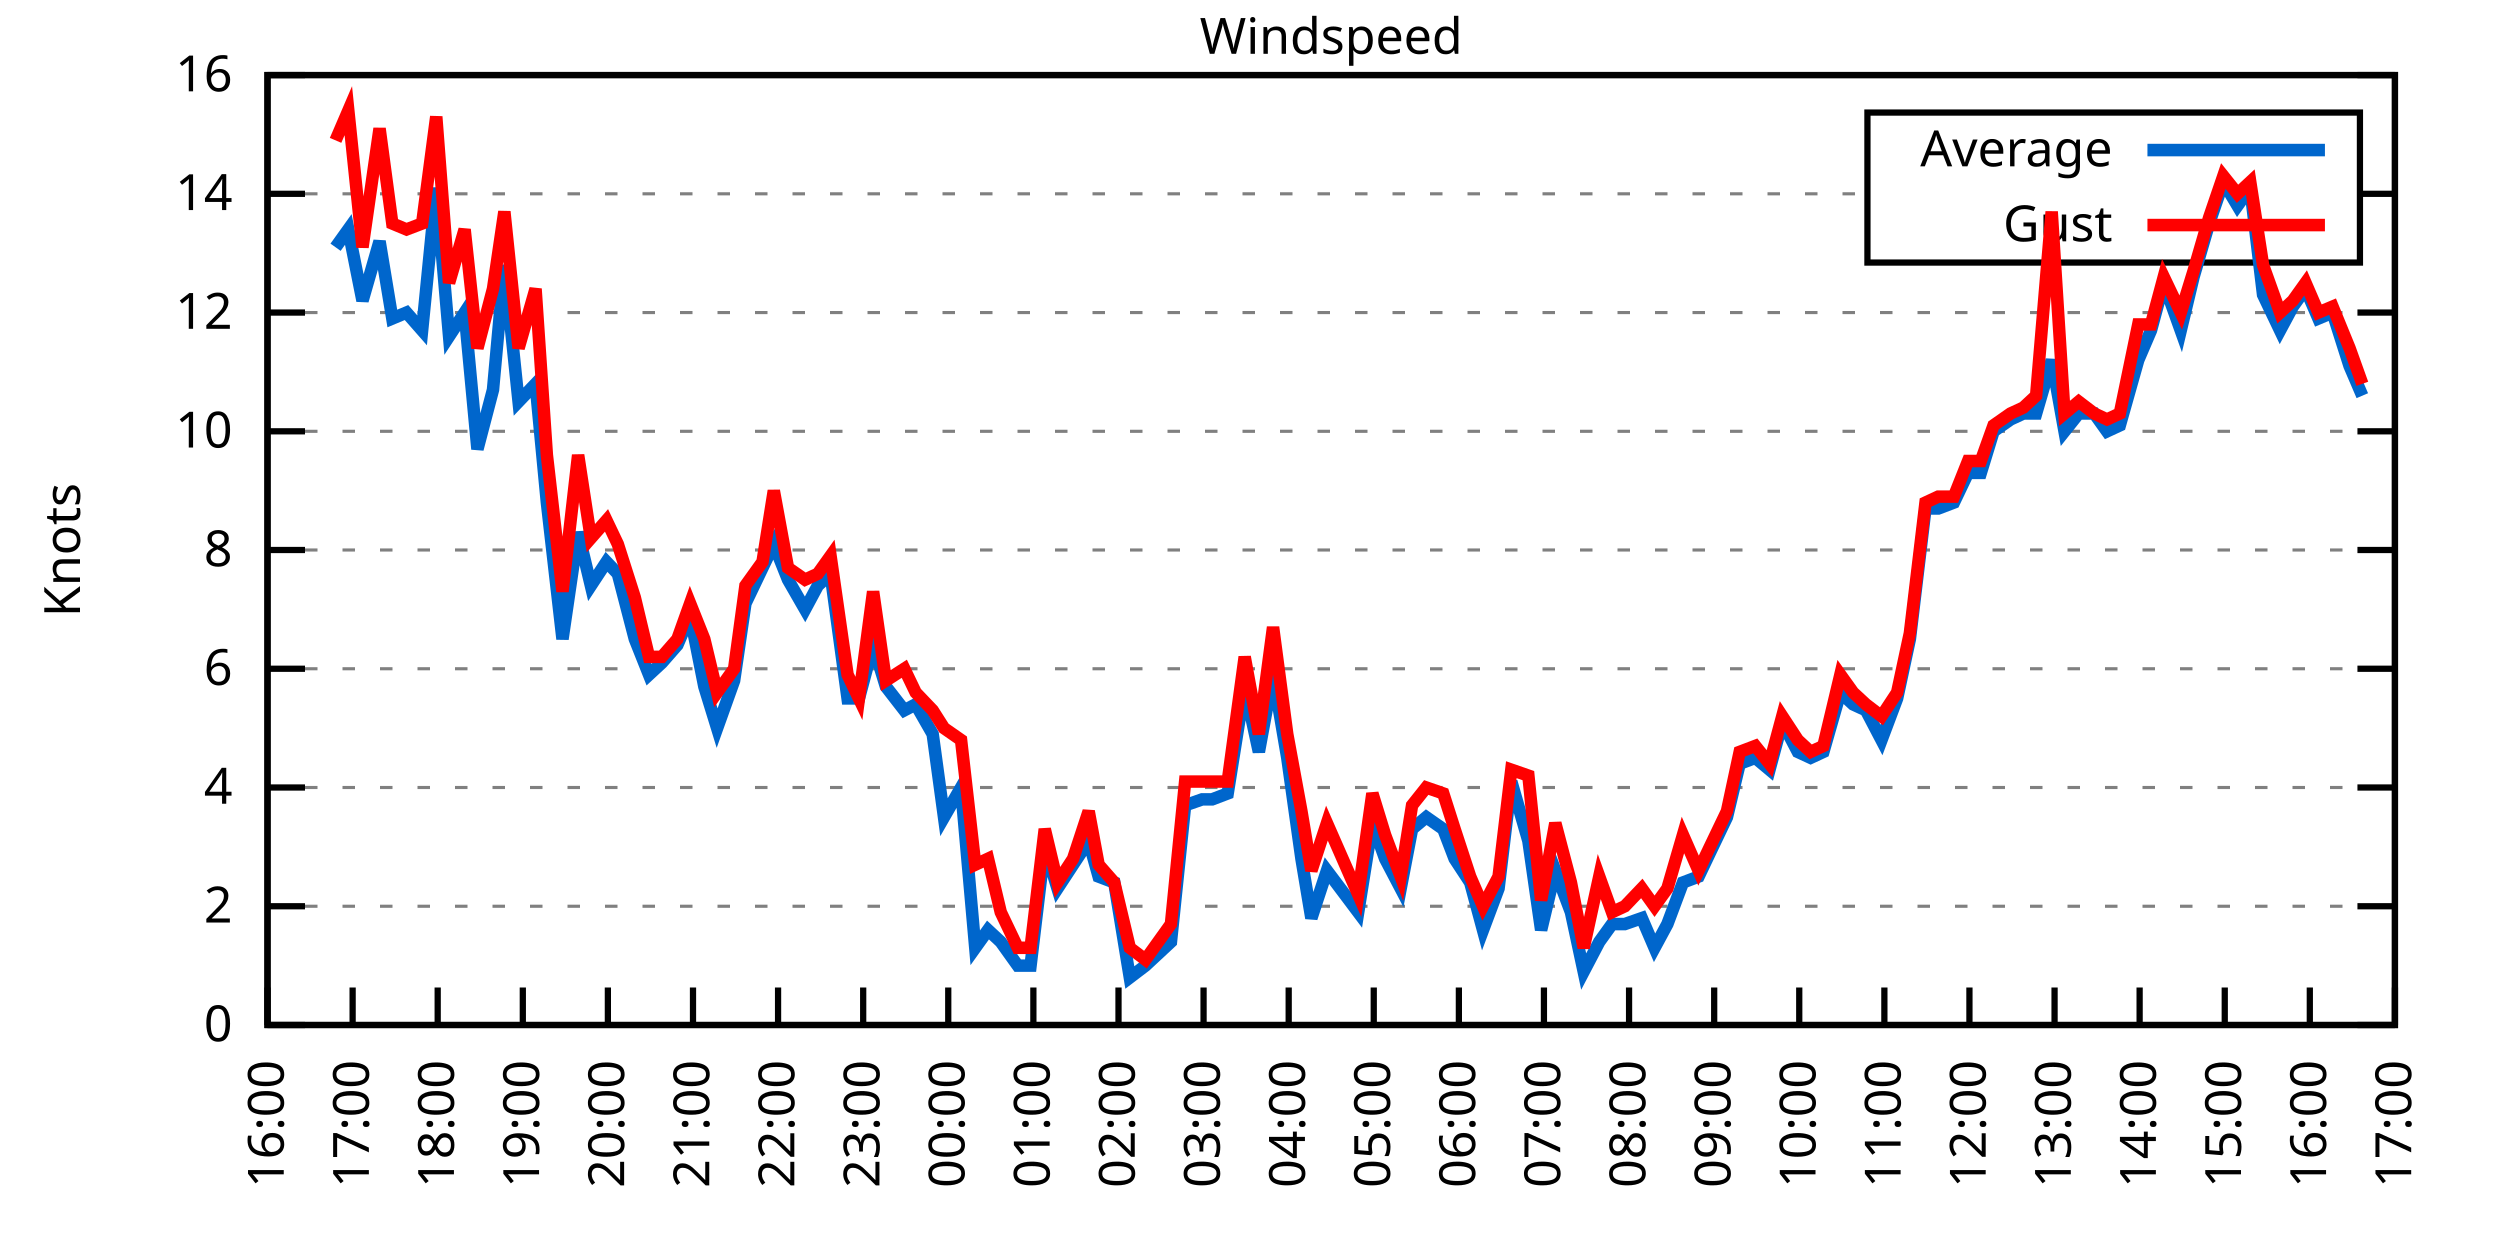
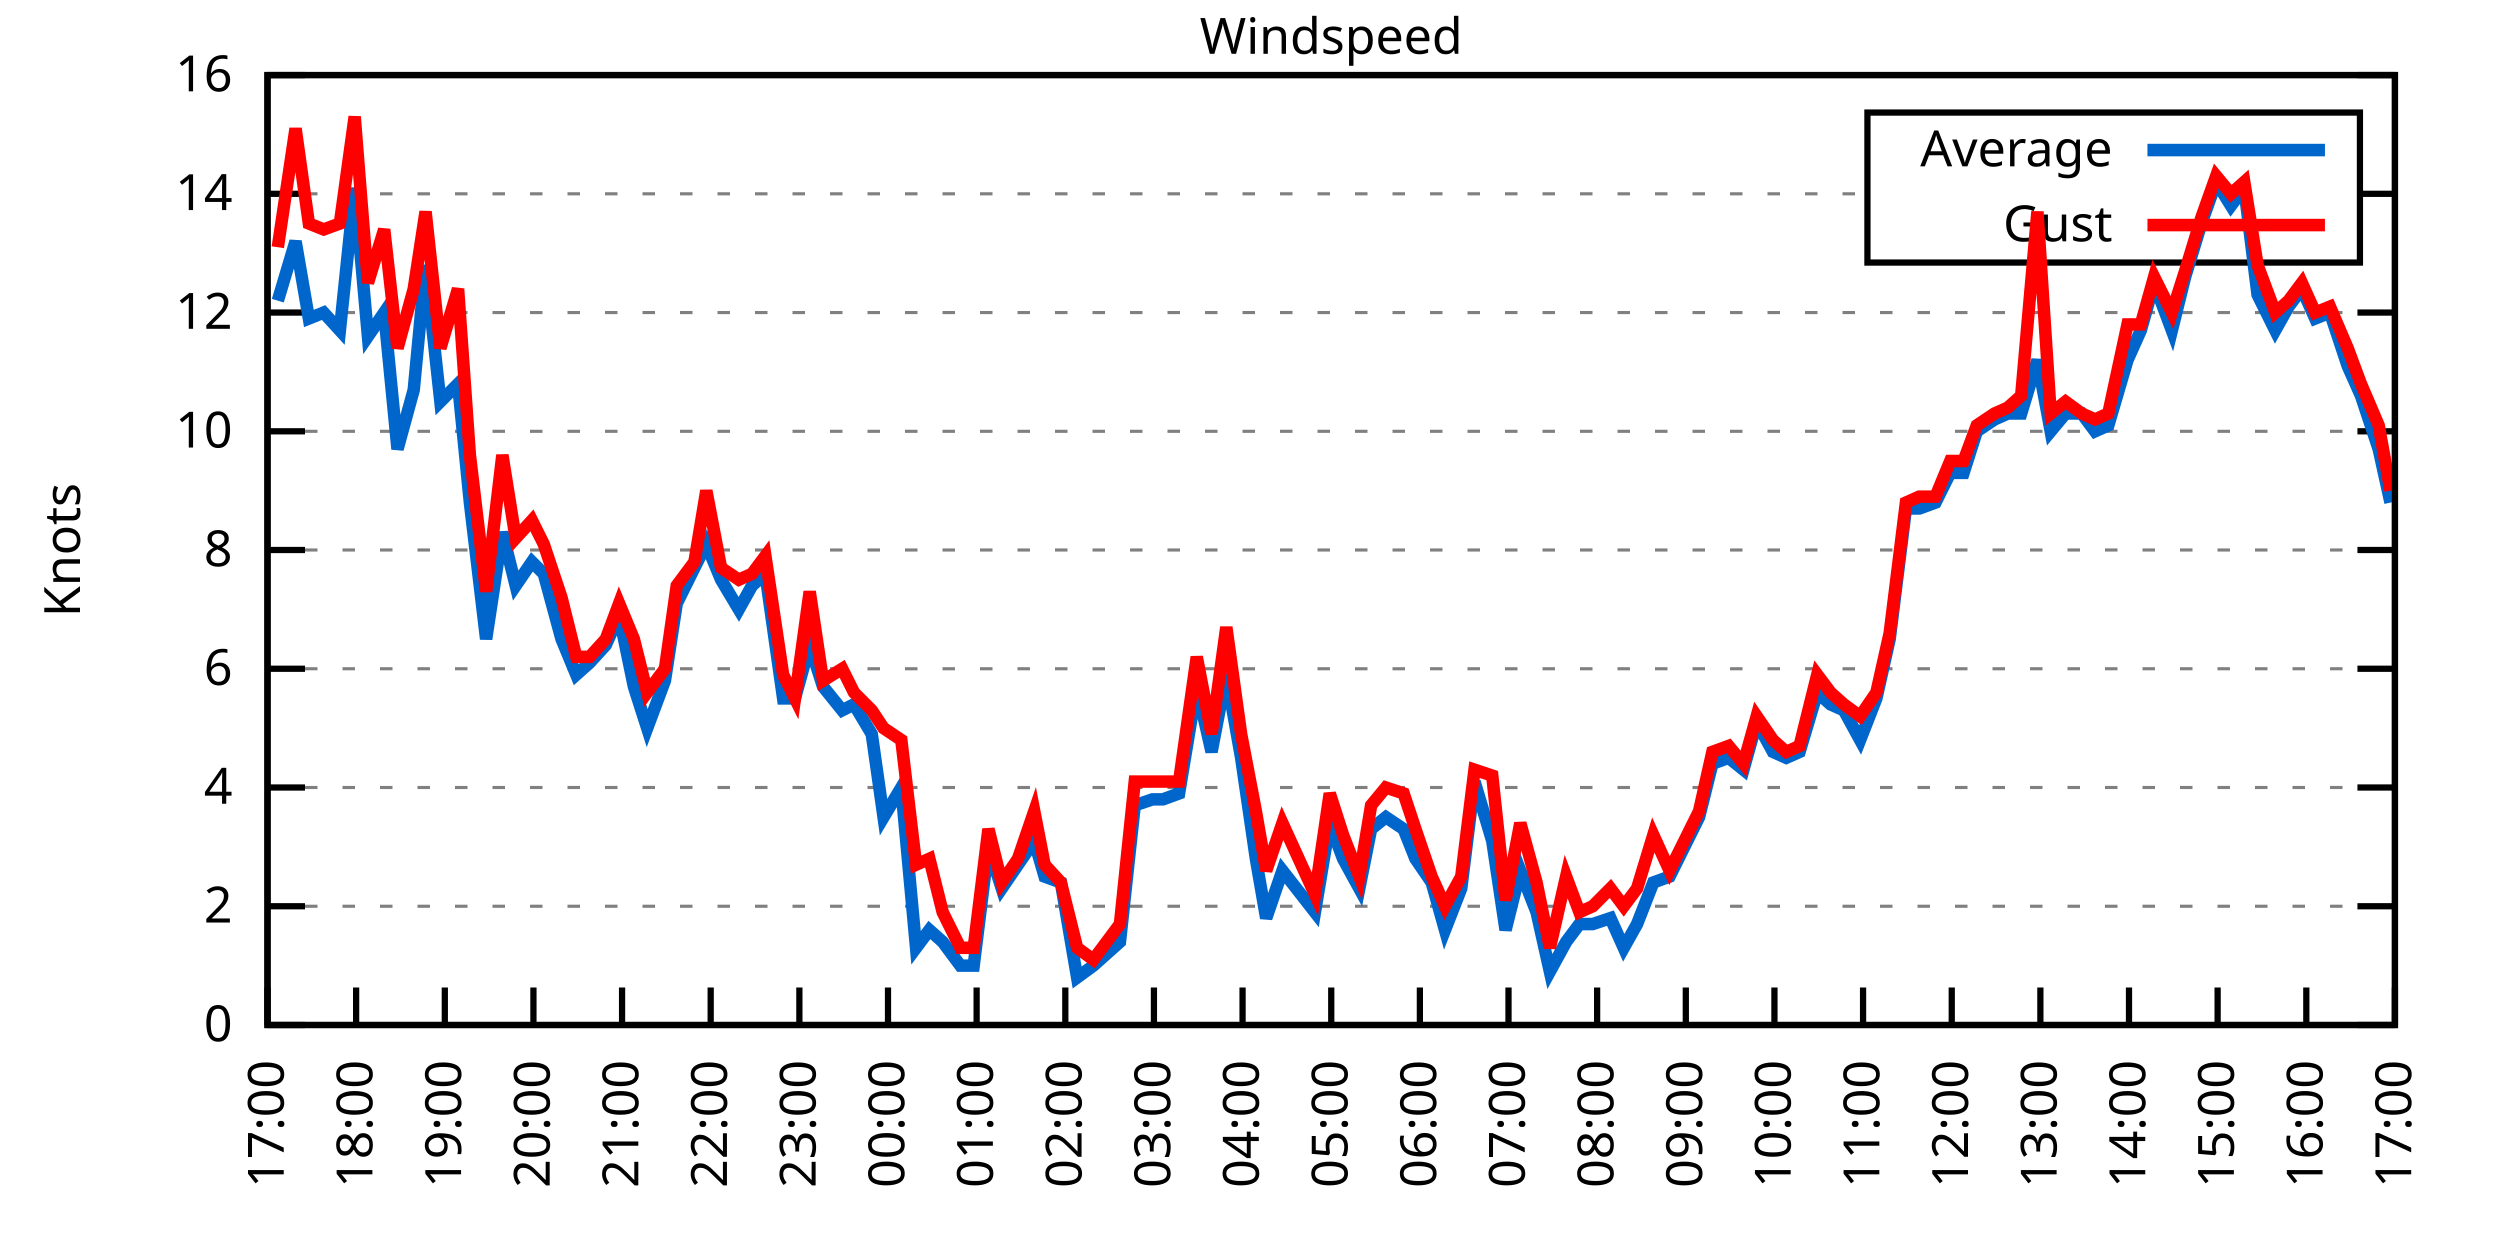
<svg xmlns="http://www.w3.org/2000/svg" xmlns:xlink="http://www.w3.org/1999/xlink" width="400" height="200" viewBox="0 0 400 200">
  <g id="gnuplot_canvas">
    <rect x="0" y="0" width="400" height="200" fill="none" />
    <defs>
      <circle id="gpDot" r="0.5" stroke-width="0.5" stroke="currentColor" />
      <path id="gpPt0" stroke-width="0.333" stroke="currentColor" d="M-1,0 h2 M0,-1 v2" />
      <path id="gpPt1" stroke-width="0.333" stroke="currentColor" d="M-1,-1 L1,1 M1,-1 L-1,1" />
      <path id="gpPt2" stroke-width="0.333" stroke="currentColor" d="M-1,0 L1,0 M0,-1 L0,1 M-1,-1 L1,1 M-1,1 L1,-1" />
      <rect id="gpPt3" stroke-width="0.333" stroke="currentColor" x="-1" y="-1" width="2" height="2" />
      <rect id="gpPt4" stroke-width="0.333" stroke="currentColor" fill="currentColor" x="-1" y="-1" width="2" height="2" />
      <circle id="gpPt5" stroke-width="0.333" stroke="currentColor" cx="0" cy="0" r="1" />
      <use xlink:href="#gpPt5" id="gpPt6" fill="currentColor" stroke="none" />
      <path id="gpPt7" stroke-width="0.333" stroke="currentColor" d="M0,-1.33 L-1.33,0.67 L1.33,0.67 z" />
      <use xlink:href="#gpPt7" id="gpPt8" fill="currentColor" stroke="none" />
      <use xlink:href="#gpPt7" id="gpPt9" stroke="currentColor" transform="rotate(180)" />
      <use xlink:href="#gpPt9" id="gpPt10" fill="currentColor" stroke="none" />
      <use xlink:href="#gpPt3" id="gpPt11" stroke="currentColor" transform="rotate(45)" />
      <use xlink:href="#gpPt11" id="gpPt12" fill="currentColor" stroke="none" />
      <path id="gpPt13" stroke-width="0.333" stroke="currentColor" d="M0,1.330 L1.265,0.411 L0.782,-1.067 L-0.782,-1.076 L-1.265,0.411 z" />
      <use xlink:href="#gpPt13" id="gpPt14" fill="currentColor" stroke="none" />
      <filter id="textbox" filterUnits="objectBoundingBox" x="0" y="0" height="1" width="1">
        <feFlood flood-color="white" flood-opacity="1" result="bgnd" />
        <feComposite in="SourceGraphic" in2="bgnd" operator="atop" />
      </filter>
      <filter id="greybox" filterUnits="objectBoundingBox" x="0" y="0" height="1" width="1">
        <feFlood flood-color="lightgrey" flood-opacity="1" result="grey" />
        <feComposite in="SourceGraphic" in2="grey" operator="atop" />
      </filter>
    </defs>
    <g fill="none" color="white" stroke="currentColor" stroke-width="1.00" stroke-linecap="butt" stroke-linejoin="miter">
</g>
    <g fill="none" color="black" stroke="currentColor" stroke-width="1.00" stroke-linecap="butt" stroke-linejoin="miter">
      <g stroke="none" shape-rendering="crispEdges">
        <polygon fill="rgb(255, 255, 255)" points="42.80,164.00 383.18,164.00 383.18,12.02 42.80,12.02 " />
      </g>
    </g>
    <g fill="none" color="black" stroke="currentColor" stroke-width="1.00" stroke-linecap="butt" stroke-linejoin="miter">
</g>
    <g fill="none" color="black" stroke="black" stroke-width="0.50" stroke-linecap="butt" stroke-linejoin="miter">
</g>
    <g fill="none" color="gray" stroke="currentColor" stroke-width="0.50" stroke-linecap="butt" stroke-linejoin="miter">
      <path stroke="gray" stroke-dasharray="2,4" class="gridline" d="M42.80,164.00 L383.19,164.00  " />
    </g>
    <g fill="none" color="gray" stroke="gray" stroke-width="1.00" stroke-linecap="butt" stroke-linejoin="miter">
</g>
    <g fill="none" color="black" stroke="currentColor" stroke-width="1.00" stroke-linecap="butt" stroke-linejoin="miter">
      <path stroke="black" d="M42.80,164.00 L48.80,164.00 M383.19,164.00 L377.19,164.00  " />
      <g transform="translate(37.20,166.60)" stroke="none" fill="black" font-family="Sans" font-size="8.00" text-anchor="end">
        <text>
          <tspan font-family="Sans"> 0</tspan>
        </text>
      </g>
    </g>
    <g fill="none" color="black" stroke="currentColor" stroke-width="1.00" stroke-linecap="butt" stroke-linejoin="miter">
</g>
    <g fill="none" color="black" stroke="black" stroke-width="0.50" stroke-linecap="butt" stroke-linejoin="miter">
</g>
    <g fill="none" color="gray" stroke="currentColor" stroke-width="0.50" stroke-linecap="butt" stroke-linejoin="miter">
      <path stroke="gray" stroke-dasharray="2,4" class="gridline" d="M42.80,145.00 L383.19,145.00  " />
    </g>
    <g fill="none" color="gray" stroke="gray" stroke-width="1.00" stroke-linecap="butt" stroke-linejoin="miter">
</g>
    <g fill="none" color="black" stroke="currentColor" stroke-width="1.00" stroke-linecap="butt" stroke-linejoin="miter">
      <path stroke="black" d="M42.80,145.00 L48.80,145.00 M383.19,145.00 L377.19,145.00  " />
      <g transform="translate(37.20,147.60)" stroke="none" fill="black" font-family="Sans" font-size="8.00" text-anchor="end">
        <text>
          <tspan font-family="Sans"> 2</tspan>
        </text>
      </g>
    </g>
    <g fill="none" color="black" stroke="currentColor" stroke-width="1.00" stroke-linecap="butt" stroke-linejoin="miter">
</g>
    <g fill="none" color="black" stroke="black" stroke-width="0.50" stroke-linecap="butt" stroke-linejoin="miter">
</g>
    <g fill="none" color="gray" stroke="currentColor" stroke-width="0.50" stroke-linecap="butt" stroke-linejoin="miter">
      <path stroke="gray" stroke-dasharray="2,4" class="gridline" d="M42.80,126.00 L383.19,126.00  " />
    </g>
    <g fill="none" color="gray" stroke="gray" stroke-width="1.00" stroke-linecap="butt" stroke-linejoin="miter">
</g>
    <g fill="none" color="black" stroke="currentColor" stroke-width="1.00" stroke-linecap="butt" stroke-linejoin="miter">
      <path stroke="black" d="M42.80,126.00 L48.80,126.00 M383.19,126.00 L377.19,126.00  " />
      <g transform="translate(37.20,128.60)" stroke="none" fill="black" font-family="Sans" font-size="8.00" text-anchor="end">
        <text>
          <tspan font-family="Sans"> 4</tspan>
        </text>
      </g>
    </g>
    <g fill="none" color="black" stroke="currentColor" stroke-width="1.00" stroke-linecap="butt" stroke-linejoin="miter">
</g>
    <g fill="none" color="black" stroke="black" stroke-width="0.50" stroke-linecap="butt" stroke-linejoin="miter">
</g>
    <g fill="none" color="gray" stroke="currentColor" stroke-width="0.50" stroke-linecap="butt" stroke-linejoin="miter">
      <path stroke="gray" stroke-dasharray="2,4" class="gridline" d="M42.80,107.00 L383.19,107.00  " />
    </g>
    <g fill="none" color="gray" stroke="gray" stroke-width="1.00" stroke-linecap="butt" stroke-linejoin="miter">
</g>
    <g fill="none" color="black" stroke="currentColor" stroke-width="1.00" stroke-linecap="butt" stroke-linejoin="miter">
      <path stroke="black" d="M42.80,107.00 L48.80,107.00 M383.19,107.00 L377.19,107.00  " />
      <g transform="translate(37.20,109.60)" stroke="none" fill="black" font-family="Sans" font-size="8.00" text-anchor="end">
        <text>
          <tspan font-family="Sans"> 6</tspan>
        </text>
      </g>
    </g>
    <g fill="none" color="black" stroke="currentColor" stroke-width="1.00" stroke-linecap="butt" stroke-linejoin="miter">
</g>
    <g fill="none" color="black" stroke="black" stroke-width="0.50" stroke-linecap="butt" stroke-linejoin="miter">
</g>
    <g fill="none" color="gray" stroke="currentColor" stroke-width="0.50" stroke-linecap="butt" stroke-linejoin="miter">
      <path stroke="gray" stroke-dasharray="2,4" class="gridline" d="M42.80,88.00 L383.19,88.00  " />
    </g>
    <g fill="none" color="gray" stroke="gray" stroke-width="1.00" stroke-linecap="butt" stroke-linejoin="miter">
</g>
    <g fill="none" color="black" stroke="currentColor" stroke-width="1.00" stroke-linecap="butt" stroke-linejoin="miter">
      <path stroke="black" d="M42.80,88.00 L48.80,88.00 M383.19,88.00 L377.19,88.00  " />
      <g transform="translate(37.20,90.60)" stroke="none" fill="black" font-family="Sans" font-size="8.00" text-anchor="end">
        <text>
          <tspan font-family="Sans"> 8</tspan>
        </text>
      </g>
    </g>
    <g fill="none" color="black" stroke="currentColor" stroke-width="1.00" stroke-linecap="butt" stroke-linejoin="miter">
</g>
    <g fill="none" color="black" stroke="black" stroke-width="0.50" stroke-linecap="butt" stroke-linejoin="miter">
</g>
    <g fill="none" color="gray" stroke="currentColor" stroke-width="0.50" stroke-linecap="butt" stroke-linejoin="miter">
      <path stroke="gray" stroke-dasharray="2,4" class="gridline" d="M42.80,69.01 L383.19,69.01  " />
    </g>
    <g fill="none" color="gray" stroke="gray" stroke-width="1.00" stroke-linecap="butt" stroke-linejoin="miter">
</g>
    <g fill="none" color="black" stroke="currentColor" stroke-width="1.00" stroke-linecap="butt" stroke-linejoin="miter">
      <path stroke="black" d="M42.80,69.01 L48.80,69.01 M383.19,69.01 L377.19,69.01  " />
      <g transform="translate(37.20,71.61)" stroke="none" fill="black" font-family="Sans" font-size="8.00" text-anchor="end">
        <text>
          <tspan font-family="Sans"> 10</tspan>
        </text>
      </g>
    </g>
    <g fill="none" color="black" stroke="currentColor" stroke-width="1.00" stroke-linecap="butt" stroke-linejoin="miter">
</g>
    <g fill="none" color="black" stroke="black" stroke-width="0.50" stroke-linecap="butt" stroke-linejoin="miter">
</g>
    <g fill="none" color="gray" stroke="currentColor" stroke-width="0.50" stroke-linecap="butt" stroke-linejoin="miter">
      <path stroke="gray" stroke-dasharray="2,4" class="gridline" d="M42.80,50.01 L383.19,50.01  " />
    </g>
    <g fill="none" color="gray" stroke="gray" stroke-width="1.00" stroke-linecap="butt" stroke-linejoin="miter">
</g>
    <g fill="none" color="black" stroke="currentColor" stroke-width="1.00" stroke-linecap="butt" stroke-linejoin="miter">
      <path stroke="black" d="M42.80,50.01 L48.80,50.01 M383.19,50.01 L377.19,50.01  " />
      <g transform="translate(37.20,52.61)" stroke="none" fill="black" font-family="Sans" font-size="8.00" text-anchor="end">
        <text>
          <tspan font-family="Sans"> 12</tspan>
        </text>
      </g>
    </g>
    <g fill="none" color="black" stroke="currentColor" stroke-width="1.00" stroke-linecap="butt" stroke-linejoin="miter">
</g>
    <g fill="none" color="black" stroke="black" stroke-width="0.50" stroke-linecap="butt" stroke-linejoin="miter">
</g>
    <g fill="none" color="gray" stroke="currentColor" stroke-width="0.50" stroke-linecap="butt" stroke-linejoin="miter">
      <path stroke="gray" stroke-dasharray="2,4" class="gridline" d="M42.80,31.01 L298.79,31.01 M377.59,31.01 L383.19,31.01  " />
    </g>
    <g fill="none" color="gray" stroke="gray" stroke-width="1.00" stroke-linecap="butt" stroke-linejoin="miter">
</g>
    <g fill="none" color="black" stroke="currentColor" stroke-width="1.00" stroke-linecap="butt" stroke-linejoin="miter">
      <path stroke="black" d="M42.80,31.01 L48.80,31.01 M383.19,31.01 L377.19,31.01  " />
      <g transform="translate(37.20,33.61)" stroke="none" fill="black" font-family="Sans" font-size="8.00" text-anchor="end">
        <text>
          <tspan font-family="Sans"> 14</tspan>
        </text>
      </g>
    </g>
    <g fill="none" color="black" stroke="currentColor" stroke-width="1.00" stroke-linecap="butt" stroke-linejoin="miter">
</g>
    <g fill="none" color="black" stroke="black" stroke-width="0.50" stroke-linecap="butt" stroke-linejoin="miter">
</g>
    <g fill="none" color="gray" stroke="currentColor" stroke-width="0.50" stroke-linecap="butt" stroke-linejoin="miter">
      <path stroke="gray" stroke-dasharray="2,4" class="gridline" d="M42.80,12.01 L383.19,12.01  " />
    </g>
    <g fill="none" color="gray" stroke="gray" stroke-width="1.00" stroke-linecap="butt" stroke-linejoin="miter">
</g>
    <g fill="none" color="black" stroke="currentColor" stroke-width="1.00" stroke-linecap="butt" stroke-linejoin="miter">
      <path stroke="black" d="M42.80,12.01 L48.80,12.01 M383.19,12.01 L377.19,12.01  " />
      <g transform="translate(37.20,14.61)" stroke="none" fill="black" font-family="Sans" font-size="8.00" text-anchor="end">
        <text>
          <tspan font-family="Sans"> 16</tspan>
        </text>
      </g>
    </g>
    <g fill="none" color="black" stroke="currentColor" stroke-width="1.00" stroke-linecap="butt" stroke-linejoin="miter">
      <path stroke="black" d="M42.80,164.00 L42.80,158.00  " />
      <g transform="translate(45.40,169.60) rotate(270.00)" stroke="none" fill="black" font-family="Sans" font-size="8.00" text-anchor="end">
        <text>
-           <tspan font-family="Sans">16:00</tspan>
-         </text>
-       </g>
-     </g>
-     <g fill="none" color="black" stroke="currentColor" stroke-width="1.00" stroke-linecap="butt" stroke-linejoin="miter">
-       <path stroke="black" d="M56.42,164.00 L56.42,158.00  " />
-       <g transform="translate(59.02,169.60) rotate(270.00)" stroke="none" fill="black" font-family="Sans" font-size="8.00" text-anchor="end">
-         <text>
          <tspan font-family="Sans">17:00</tspan>
        </text>
      </g>
    </g>
    <g fill="none" color="black" stroke="currentColor" stroke-width="1.00" stroke-linecap="butt" stroke-linejoin="miter">
-       <path stroke="black" d="M70.03,164.00 L70.03,158.00  " />
-       <g transform="translate(72.63,169.60) rotate(270.00)" stroke="none" fill="black" font-family="Sans" font-size="8.00" text-anchor="end">
+       <path stroke="black" d="M56.98,164.00 L56.98,158.00  " />
+       <g transform="translate(59.58,169.60) rotate(270.00)" stroke="none" fill="black" font-family="Sans" font-size="8.00" text-anchor="end">
        <text>
          <tspan font-family="Sans">18:00</tspan>
        </text>
      </g>
    </g>
    <g fill="none" color="black" stroke="currentColor" stroke-width="1.00" stroke-linecap="butt" stroke-linejoin="miter">
-       <path stroke="black" d="M83.65,164.00 L83.65,158.00  " />
-       <g transform="translate(86.25,169.60) rotate(270.00)" stroke="none" fill="black" font-family="Sans" font-size="8.00" text-anchor="end">
+       <path stroke="black" d="M71.17,164.00 L71.17,158.00  " />
+       <g transform="translate(73.77,169.60) rotate(270.00)" stroke="none" fill="black" font-family="Sans" font-size="8.00" text-anchor="end">
        <text>
          <tspan font-family="Sans">19:00</tspan>
        </text>
      </g>
    </g>
    <g fill="none" color="black" stroke="currentColor" stroke-width="1.00" stroke-linecap="butt" stroke-linejoin="miter">
-       <path stroke="black" d="M97.26,164.00 L97.26,158.00  " />
-       <g transform="translate(99.86,169.60) rotate(270.00)" stroke="none" fill="black" font-family="Sans" font-size="8.00" text-anchor="end">
+       <path stroke="black" d="M85.35,164.00 L85.35,158.00  " />
+       <g transform="translate(87.95,169.60) rotate(270.00)" stroke="none" fill="black" font-family="Sans" font-size="8.00" text-anchor="end">
        <text>
          <tspan font-family="Sans">20:00</tspan>
        </text>
      </g>
    </g>
    <g fill="none" color="black" stroke="currentColor" stroke-width="1.00" stroke-linecap="butt" stroke-linejoin="miter">
-       <path stroke="black" d="M110.88,164.00 L110.88,158.00  " />
-       <g transform="translate(113.48,169.60) rotate(270.00)" stroke="none" fill="black" font-family="Sans" font-size="8.00" text-anchor="end">
+       <path stroke="black" d="M99.53,164.00 L99.53,158.00  " />
+       <g transform="translate(102.13,169.60) rotate(270.00)" stroke="none" fill="black" font-family="Sans" font-size="8.00" text-anchor="end">
        <text>
          <tspan font-family="Sans">21:00</tspan>
        </text>
      </g>
    </g>
    <g fill="none" color="black" stroke="currentColor" stroke-width="1.00" stroke-linecap="butt" stroke-linejoin="miter">
-       <path stroke="black" d="M124.49,164.00 L124.49,158.00  " />
-       <g transform="translate(127.09,169.60) rotate(270.00)" stroke="none" fill="black" font-family="Sans" font-size="8.00" text-anchor="end">
+       <path stroke="black" d="M113.71,164.00 L113.71,158.00  " />
+       <g transform="translate(116.31,169.60) rotate(270.00)" stroke="none" fill="black" font-family="Sans" font-size="8.00" text-anchor="end">
        <text>
          <tspan font-family="Sans">22:00</tspan>
        </text>
      </g>
    </g>
    <g fill="none" color="black" stroke="currentColor" stroke-width="1.00" stroke-linecap="butt" stroke-linejoin="miter">
-       <path stroke="black" d="M138.11,164.00 L138.11,158.00  " />
-       <g transform="translate(140.71,169.60) rotate(270.00)" stroke="none" fill="black" font-family="Sans" font-size="8.00" text-anchor="end">
+       <path stroke="black" d="M127.90,164.00 L127.90,158.00  " />
+       <g transform="translate(130.50,169.60) rotate(270.00)" stroke="none" fill="black" font-family="Sans" font-size="8.00" text-anchor="end">
        <text>
          <tspan font-family="Sans">23:00</tspan>
        </text>
      </g>
    </g>
    <g fill="none" color="black" stroke="currentColor" stroke-width="1.00" stroke-linecap="butt" stroke-linejoin="miter">
-       <path stroke="black" d="M151.72,164.00 L151.72,158.00  " />
-       <g transform="translate(154.32,169.60) rotate(270.00)" stroke="none" fill="black" font-family="Sans" font-size="8.00" text-anchor="end">
+       <path stroke="black" d="M142.08,164.00 L142.08,158.00  " />
+       <g transform="translate(144.68,169.60) rotate(270.00)" stroke="none" fill="black" font-family="Sans" font-size="8.00" text-anchor="end">
        <text>
          <tspan font-family="Sans">00:00</tspan>
        </text>
      </g>
    </g>
    <g fill="none" color="black" stroke="currentColor" stroke-width="1.00" stroke-linecap="butt" stroke-linejoin="miter">
-       <path stroke="black" d="M165.34,164.00 L165.34,158.00  " />
-       <g transform="translate(167.94,169.60) rotate(270.00)" stroke="none" fill="black" font-family="Sans" font-size="8.00" text-anchor="end">
+       <path stroke="black" d="M156.26,164.00 L156.26,158.00  " />
+       <g transform="translate(158.86,169.60) rotate(270.00)" stroke="none" fill="black" font-family="Sans" font-size="8.00" text-anchor="end">
        <text>
          <tspan font-family="Sans">01:00</tspan>
        </text>
      </g>
    </g>
    <g fill="none" color="black" stroke="currentColor" stroke-width="1.00" stroke-linecap="butt" stroke-linejoin="miter">
-       <path stroke="black" d="M178.96,164.00 L178.96,158.00  " />
-       <g transform="translate(181.56,169.60) rotate(270.00)" stroke="none" fill="black" font-family="Sans" font-size="8.00" text-anchor="end">
+       <path stroke="black" d="M170.45,164.00 L170.45,158.00  " />
+       <g transform="translate(173.05,169.60) rotate(270.00)" stroke="none" fill="black" font-family="Sans" font-size="8.00" text-anchor="end">
        <text>
          <tspan font-family="Sans">02:00</tspan>
        </text>
      </g>
    </g>
    <g fill="none" color="black" stroke="currentColor" stroke-width="1.00" stroke-linecap="butt" stroke-linejoin="miter">
-       <path stroke="black" d="M192.57,164.00 L192.57,158.00  " />
-       <g transform="translate(195.17,169.60) rotate(270.00)" stroke="none" fill="black" font-family="Sans" font-size="8.00" text-anchor="end">
+       <path stroke="black" d="M184.63,164.00 L184.63,158.00  " />
+       <g transform="translate(187.23,169.60) rotate(270.00)" stroke="none" fill="black" font-family="Sans" font-size="8.00" text-anchor="end">
        <text>
          <tspan font-family="Sans">03:00</tspan>
        </text>
      </g>
    </g>
    <g fill="none" color="black" stroke="currentColor" stroke-width="1.00" stroke-linecap="butt" stroke-linejoin="miter">
-       <path stroke="black" d="M206.19,164.00 L206.19,158.00  " />
-       <g transform="translate(208.79,169.60) rotate(270.00)" stroke="none" fill="black" font-family="Sans" font-size="8.00" text-anchor="end">
+       <path stroke="black" d="M198.81,164.00 L198.81,158.00  " />
+       <g transform="translate(201.41,169.60) rotate(270.00)" stroke="none" fill="black" font-family="Sans" font-size="8.00" text-anchor="end">
        <text>
          <tspan font-family="Sans">04:00</tspan>
        </text>
      </g>
    </g>
    <g fill="none" color="black" stroke="currentColor" stroke-width="1.00" stroke-linecap="butt" stroke-linejoin="miter">
-       <path stroke="black" d="M219.80,164.00 L219.80,158.00  " />
-       <g transform="translate(222.40,169.60) rotate(270.00)" stroke="none" fill="black" font-family="Sans" font-size="8.00" text-anchor="end">
+       <path stroke="black" d="M213.00,164.00 L213.00,158.00  " />
+       <g transform="translate(215.60,169.60) rotate(270.00)" stroke="none" fill="black" font-family="Sans" font-size="8.00" text-anchor="end">
        <text>
          <tspan font-family="Sans">05:00</tspan>
        </text>
      </g>
    </g>
    <g fill="none" color="black" stroke="currentColor" stroke-width="1.00" stroke-linecap="butt" stroke-linejoin="miter">
-       <path stroke="black" d="M233.42,164.00 L233.42,158.00  " />
-       <g transform="translate(236.02,169.60) rotate(270.00)" stroke="none" fill="black" font-family="Sans" font-size="8.00" text-anchor="end">
+       <path stroke="black" d="M227.18,164.00 L227.18,158.00  " />
+       <g transform="translate(229.78,169.60) rotate(270.00)" stroke="none" fill="black" font-family="Sans" font-size="8.00" text-anchor="end">
        <text>
          <tspan font-family="Sans">06:00</tspan>
        </text>
      </g>
    </g>
    <g fill="none" color="black" stroke="currentColor" stroke-width="1.00" stroke-linecap="butt" stroke-linejoin="miter">
-       <path stroke="black" d="M247.03,164.00 L247.03,158.00  " />
-       <g transform="translate(249.63,169.60) rotate(270.00)" stroke="none" fill="black" font-family="Sans" font-size="8.00" text-anchor="end">
+       <path stroke="black" d="M241.36,164.00 L241.36,158.00  " />
+       <g transform="translate(243.96,169.60) rotate(270.00)" stroke="none" fill="black" font-family="Sans" font-size="8.00" text-anchor="end">
        <text>
          <tspan font-family="Sans">07:00</tspan>
        </text>
      </g>
    </g>
    <g fill="none" color="black" stroke="currentColor" stroke-width="1.00" stroke-linecap="butt" stroke-linejoin="miter">
-       <path stroke="black" d="M260.65,164.00 L260.65,158.00  " />
-       <g transform="translate(263.25,169.60) rotate(270.00)" stroke="none" fill="black" font-family="Sans" font-size="8.00" text-anchor="end">
+       <path stroke="black" d="M255.54,164.00 L255.54,158.00  " />
+       <g transform="translate(258.14,169.60) rotate(270.00)" stroke="none" fill="black" font-family="Sans" font-size="8.00" text-anchor="end">
        <text>
          <tspan font-family="Sans">08:00</tspan>
        </text>
      </g>
    </g>
    <g fill="none" color="black" stroke="currentColor" stroke-width="1.00" stroke-linecap="butt" stroke-linejoin="miter">
-       <path stroke="black" d="M274.27,164.00 L274.27,158.00  " />
-       <g transform="translate(276.87,169.60) rotate(270.00)" stroke="none" fill="black" font-family="Sans" font-size="8.00" text-anchor="end">
+       <path stroke="black" d="M269.73,164.00 L269.73,158.00  " />
+       <g transform="translate(272.33,169.60) rotate(270.00)" stroke="none" fill="black" font-family="Sans" font-size="8.00" text-anchor="end">
        <text>
          <tspan font-family="Sans">09:00</tspan>
        </text>
      </g>
    </g>
    <g fill="none" color="black" stroke="currentColor" stroke-width="1.00" stroke-linecap="butt" stroke-linejoin="miter">
-       <path stroke="black" d="M287.88,164.00 L287.88,158.00  " />
-       <g transform="translate(290.48,169.60) rotate(270.00)" stroke="none" fill="black" font-family="Sans" font-size="8.00" text-anchor="end">
+       <path stroke="black" d="M283.91,164.00 L283.91,158.00  " />
+       <g transform="translate(286.51,169.60) rotate(270.00)" stroke="none" fill="black" font-family="Sans" font-size="8.00" text-anchor="end">
        <text>
          <tspan font-family="Sans">10:00</tspan>
        </text>
      </g>
    </g>
    <g fill="none" color="black" stroke="currentColor" stroke-width="1.00" stroke-linecap="butt" stroke-linejoin="miter">
-       <path stroke="black" d="M301.50,164.00 L301.50,158.00  " />
-       <g transform="translate(304.10,169.60) rotate(270.00)" stroke="none" fill="black" font-family="Sans" font-size="8.00" text-anchor="end">
+       <path stroke="black" d="M298.09,164.00 L298.09,158.00  " />
+       <g transform="translate(300.69,169.60) rotate(270.00)" stroke="none" fill="black" font-family="Sans" font-size="8.00" text-anchor="end">
        <text>
          <tspan font-family="Sans">11:00</tspan>
        </text>
      </g>
    </g>
    <g fill="none" color="black" stroke="currentColor" stroke-width="1.00" stroke-linecap="butt" stroke-linejoin="miter">
-       <path stroke="black" d="M315.11,164.00 L315.11,158.00  " />
-       <g transform="translate(317.71,169.60) rotate(270.00)" stroke="none" fill="black" font-family="Sans" font-size="8.00" text-anchor="end">
+       <path stroke="black" d="M312.28,164.00 L312.28,158.00  " />
+       <g transform="translate(314.88,169.60) rotate(270.00)" stroke="none" fill="black" font-family="Sans" font-size="8.00" text-anchor="end">
        <text>
          <tspan font-family="Sans">12:00</tspan>
        </text>
      </g>
    </g>
    <g fill="none" color="black" stroke="currentColor" stroke-width="1.00" stroke-linecap="butt" stroke-linejoin="miter">
-       <path stroke="black" d="M328.73,164.00 L328.73,158.00  " />
-       <g transform="translate(331.33,169.60) rotate(270.00)" stroke="none" fill="black" font-family="Sans" font-size="8.00" text-anchor="end">
+       <path stroke="black" d="M326.46,164.00 L326.46,158.00  " />
+       <g transform="translate(329.06,169.60) rotate(270.00)" stroke="none" fill="black" font-family="Sans" font-size="8.00" text-anchor="end">
        <text>
          <tspan font-family="Sans">13:00</tspan>
        </text>
      </g>
    </g>
    <g fill="none" color="black" stroke="currentColor" stroke-width="1.00" stroke-linecap="butt" stroke-linejoin="miter">
-       <path stroke="black" d="M342.34,164.00 L342.34,158.00  " />
-       <g transform="translate(344.94,169.60) rotate(270.00)" stroke="none" fill="black" font-family="Sans" font-size="8.00" text-anchor="end">
+       <path stroke="black" d="M340.64,164.00 L340.64,158.00  " />
+       <g transform="translate(343.24,169.60) rotate(270.00)" stroke="none" fill="black" font-family="Sans" font-size="8.00" text-anchor="end">
        <text>
          <tspan font-family="Sans">14:00</tspan>
        </text>
      </g>
    </g>
    <g fill="none" color="black" stroke="currentColor" stroke-width="1.00" stroke-linecap="butt" stroke-linejoin="miter">
-       <path stroke="black" d="M355.96,164.00 L355.96,158.00  " />
-       <g transform="translate(358.56,169.60) rotate(270.00)" stroke="none" fill="black" font-family="Sans" font-size="8.00" text-anchor="end">
+       <path stroke="black" d="M354.82,164.00 L354.82,158.00  " />
+       <g transform="translate(357.42,169.60) rotate(270.00)" stroke="none" fill="black" font-family="Sans" font-size="8.00" text-anchor="end">
        <text>
          <tspan font-family="Sans">15:00</tspan>
        </text>
      </g>
    </g>
    <g fill="none" color="black" stroke="currentColor" stroke-width="1.00" stroke-linecap="butt" stroke-linejoin="miter">
-       <path stroke="black" d="M369.57,164.00 L369.57,158.00  " />
-       <g transform="translate(372.17,169.60) rotate(270.00)" stroke="none" fill="black" font-family="Sans" font-size="8.00" text-anchor="end">
+       <path stroke="black" d="M369.01,164.00 L369.01,158.00  " />
+       <g transform="translate(371.61,169.60) rotate(270.00)" stroke="none" fill="black" font-family="Sans" font-size="8.00" text-anchor="end">
        <text>
          <tspan font-family="Sans">16:00</tspan>
        </text>
      </g>
    </g>
    <g fill="none" color="black" stroke="currentColor" stroke-width="1.00" stroke-linecap="butt" stroke-linejoin="miter">
      <path stroke="black" d="M383.19,164.00 L383.19,158.00  " />
      <g transform="translate(385.79,169.60) rotate(270.00)" stroke="none" fill="black" font-family="Sans" font-size="8.00" text-anchor="end">
        <text>
          <tspan font-family="Sans">17:00</tspan>
        </text>
      </g>
    </g>
    <g fill="none" color="black" stroke="currentColor" stroke-width="1.00" stroke-linecap="butt" stroke-linejoin="miter">
</g>
    <g fill="none" color="black" stroke="currentColor" stroke-width="1.00" stroke-linecap="butt" stroke-linejoin="miter">
      <path stroke="black" d="M42.80,12.01 L42.80,164.00 L383.19,164.00 L383.19,12.01 L42.80,12.01 Z  " />
    </g>
    <g fill="none" color="black" stroke="currentColor" stroke-width="1.00" stroke-linecap="butt" stroke-linejoin="miter">
</g>
    <g fill="none" color="black" stroke="currentColor" stroke-width="1.00" stroke-linecap="butt" stroke-linejoin="miter">
      <path stroke="black" d="M298.79,42.01 L298.79,18.01 L377.59,18.01 L377.59,42.01 L298.79,42.01 Z  " />
    </g>
    <g id="Windspeed_plot_1">
      <g fill="none" color="white" stroke="black" stroke-width="2.00" stroke-linecap="butt" stroke-linejoin="miter">
</g>
      <g fill="none" color="black" stroke="currentColor" stroke-width="2.00" stroke-linecap="butt" stroke-linejoin="miter">
        <g transform="translate(337.99,26.61)" stroke="none" fill="black" font-family="Sans" font-size="8.00" text-anchor="end">
          <text>
            <tspan font-family="Sans">Average</tspan>
          </text>
        </g>
      </g>
      <g fill="none" color="black" stroke="currentColor" stroke-width="2.00" stroke-linecap="butt" stroke-linejoin="miter">
-         <path stroke="rgb(  0, 102, 204)" d="M343.59,24.01 L371.99,24.01 M53.69,39.56 L55.73,36.71 L58.00,48.11 L60.73,38.61 L62.77,50.96 L65.04,50.01   L67.54,52.86 L69.80,30.06 L71.85,53.81 L74.34,50.01 L76.39,71.86 L78.88,62.36 L80.70,42.41 L82.97,64.26   L85.69,61.41 L87.50,80.41 L90.00,102.25 L92.50,85.16 L94.54,93.70 L97.04,89.90 L98.85,91.80 L101.57,102.25   L103.84,107.95 L105.89,106.05 L108.38,103.20 L110.42,98.45 L112.69,109.85 L114.74,116.50 L117.46,108.90 L119.27,96.55   L122.00,90.85 L123.81,87.06 L126.08,92.75 L128.81,97.50 L130.85,93.70 L132.89,91.80 L135.61,111.75 L137.43,111.75   L139.70,103.20 L141.74,109.85 L144.69,113.65 L146.51,112.70 L149.23,117.45 L151.04,130.75 L153.77,126.00 L156.04,151.65   L158.08,148.80 L160.12,150.70 L162.84,154.50 L164.89,154.50 L167.16,135.50 L169.20,142.15 L171.69,138.35 L174.19,134.55   L175.78,140.25 L178.28,141.20 L180.77,156.40 L183.27,154.50 L187.35,150.70 L189.62,128.85 L192.34,127.90 L193.93,127.90   L196.43,126.95 L199.15,109.85 L201.42,120.30 L203.69,107.95 L205.96,121.25 L208.23,137.40 L209.82,146.90 L212.31,139.30   L217.31,145.95 L219.58,131.70 L221.62,137.40 L224.11,142.15 L225.93,132.65 L228.20,130.75 L230.92,132.65 L232.74,137.40   L235.23,141.20 L237.28,148.80 L239.77,142.15 L241.81,125.05 L244.54,134.55 L246.58,148.80 L248.85,139.30 L251.35,145.95   L253.39,155.45 L255.88,150.70 L257.93,147.85 L259.97,147.85 L262.69,146.90 L264.73,151.65 L266.78,147.85 L269.27,141.20   L271.77,140.25 L273.58,136.45 L276.31,130.75 L278.35,122.20 L280.85,121.25 L283.12,123.15 L285.16,115.55 L287.65,120.30   L289.70,121.25 L291.74,120.30 L294.46,110.80 L296.50,112.70 L298.55,113.65 L301.04,118.40 L303.54,111.75 L305.58,102.25   L308.08,81.36 L310.12,81.36 L312.62,80.41 L314.89,75.66 L316.93,75.66 L318.97,69.01 L321.69,67.11 L323.74,66.16   L325.78,66.16 L328.27,57.61 L330.32,69.01 L332.59,66.16 L335.08,66.16 L337.12,69.01 L339.17,68.06 L342.12,57.61   L344.16,52.86 L346.20,45.26 L348.92,52.86 L350.97,44.31 L353.46,35.76 L355.73,29.11 L358.00,32.91 L360.04,30.06   L362.09,47.16 L364.81,52.86 L366.85,49.06 L368.89,46.21 L370.94,50.96 L373.21,50.01 L375.93,58.56 L377.97,63.31    " />
+         <path stroke="rgb(  0, 102, 204)" d="M343.59,24.01 L371.99,24.01 M44.45,48.11 L47.29,38.61 L49.42,50.96 L51.78,50.01 L54.38,52.86 L56.75,30.06   L58.87,53.81 L61.47,50.01 L63.60,71.86 L66.20,62.36 L68.09,42.41 L70.46,64.26 L73.29,61.41 L75.18,80.41   L77.78,102.25 L80.38,85.16 L82.51,93.70 L85.11,89.90 L87.00,91.80 L89.84,102.25 L92.20,107.95 L94.33,106.05   L96.93,103.20 L99.06,98.45 L101.42,109.85 L103.55,116.50 L106.39,108.90 L108.28,96.55 L111.11,90.85 L113.01,87.06   L115.37,92.75 L118.21,97.50 L120.33,93.70 L122.46,91.80 L125.30,111.75 L127.19,111.75 L129.55,103.20 L131.68,109.85   L134.75,113.65 L136.64,112.70 L139.48,117.45 L141.37,130.75 L144.21,126.00 L146.57,151.65 L148.70,148.80 L150.83,150.70   L153.66,154.50 L155.79,154.50 L158.15,135.50 L160.28,142.15 L162.88,138.35 L165.48,134.55 L167.14,140.25 L169.74,141.20   L172.34,156.40 L174.94,154.50 L179.19,150.70 L181.56,128.85 L184.39,127.90 L186.05,127.90 L188.65,126.95 L191.48,109.85   L193.85,120.30 L196.21,107.95 L198.58,121.25 L200.94,137.40 L202.59,146.90 L205.19,139.30 L210.39,145.95 L212.76,131.70   L214.89,137.40 L217.49,142.15 L219.38,132.65 L221.74,130.75 L224.58,132.65 L226.47,137.40 L229.07,141.20 L231.20,148.80   L233.80,142.15 L235.92,125.05 L238.76,134.55 L240.89,148.80 L243.25,139.30 L245.85,145.95 L247.98,155.45 L250.58,150.70   L252.71,147.85 L254.83,147.85 L257.67,146.90 L259.80,151.65 L261.93,147.85 L264.53,141.20 L267.13,140.25 L269.02,136.45   L271.85,130.75 L273.98,122.20 L276.58,121.25 L278.95,123.15 L281.07,115.55 L283.67,120.30 L285.80,121.25 L287.93,120.30   L290.76,110.80 L292.89,112.70 L295.02,113.65 L297.62,118.40 L300.22,111.75 L302.35,102.25 L304.95,81.36 L307.08,81.36   L309.68,80.41 L312.04,75.66 L314.17,75.66 L316.29,69.01 L319.13,67.11 L321.26,66.16 L323.39,66.16 L325.99,57.61   L328.11,69.01 L330.48,66.16 L333.08,66.16 L335.20,69.01 L337.33,68.06 L340.40,57.61 L342.53,52.86 L344.66,45.26   L347.50,52.86 L349.62,44.31 L352.22,35.76 L354.59,29.11 L356.95,32.91 L359.08,30.06 L361.21,47.16 L364.04,52.86   L366.17,49.06 L368.30,46.21 L370.43,50.96 L372.79,50.01 L375.63,58.56 L377.75,63.31 L380.59,71.86 L382.48,80.41    " />
      </g>
    </g>
    <g id="Windspeed_plot_2">
      <g fill="none" color="black" stroke="currentColor" stroke-width="2.00" stroke-linecap="butt" stroke-linejoin="miter">
        <g transform="translate(337.99,38.61)" stroke="none" fill="black" font-family="Sans" font-size="8.00" text-anchor="end">
          <text>
            <tspan font-family="Sans">Gust</tspan>
          </text>
        </g>
      </g>
      <g fill="none" color="black" stroke="currentColor" stroke-width="2.00" stroke-linecap="butt" stroke-linejoin="miter">
-         <path stroke="rgb(255,   0,   0)" d="M343.59,36.01 L371.99,36.01 M53.69,22.46 L55.73,17.71 L58.00,39.56 L60.73,20.56 L62.77,35.76 L65.04,36.71   L67.54,35.76 L69.80,18.66 L71.85,45.26 L74.34,36.71 L76.39,55.71 L78.88,46.21 L80.70,33.86 L82.97,55.71   L85.69,46.21 L87.50,72.81 L90.00,94.65 L92.50,72.81 L94.54,86.11 L97.04,83.26 L98.85,87.06 L101.57,95.60   L103.84,105.10 L105.89,105.10 L108.38,102.25 L110.42,96.55 L112.69,102.25 L114.74,110.80 L117.46,107.00 L119.27,93.70   L122.00,89.90 L123.81,78.51 L126.08,90.85 L128.81,92.75 L130.85,91.80 L132.89,88.95 L135.61,107.95 L137.43,111.75   L139.70,94.65 L141.74,108.90 L144.69,107.00 L146.51,110.80 L149.23,113.65 L151.04,116.50 L153.77,118.40 L156.04,138.35   L158.08,137.40 L160.12,145.95 L162.84,151.65 L164.89,151.65 L167.16,132.65 L169.20,141.20 L171.69,137.40 L174.19,129.80   L175.78,138.35 L178.28,141.20 L180.77,151.65 L183.27,153.55 L187.35,147.85 L189.62,125.05 L192.34,125.05 L193.93,125.05   L196.43,125.05 L199.15,105.10 L201.42,117.45 L203.69,100.35 L205.96,117.45 L208.23,129.80 L209.82,139.30 L212.31,131.70   L217.31,143.10 L219.58,126.95 L221.62,133.60 L224.11,140.25 L225.93,128.85 L228.20,126.00 L230.92,126.95 L232.74,132.65   L235.23,140.25 L237.28,145.00 L239.77,140.25 L241.81,123.15 L244.54,124.10 L246.58,144.05 L248.85,131.70 L251.35,141.20   L253.39,151.65 L255.88,140.25 L257.93,145.95 L259.97,145.00 L262.69,142.15 L264.73,145.00 L266.78,142.15 L269.27,133.60   L271.77,139.30 L273.58,135.50 L276.31,129.80 L278.35,120.30 L280.85,119.35 L283.12,122.20 L285.16,114.60 L287.65,118.40   L289.70,120.30 L291.74,119.35 L294.46,107.95 L296.50,110.80 L298.55,112.70 L301.04,114.60 L303.54,110.80 L305.58,101.30   L308.08,80.41 L310.12,79.46 L312.62,79.46 L314.89,73.76 L316.93,73.76 L318.97,68.06 L321.69,66.16 L323.74,65.21   L325.78,63.31 L328.27,33.86 L330.32,66.16 L332.59,64.26 L335.08,66.16 L337.12,67.11 L339.17,66.16 L342.12,51.91   L344.16,51.91 L346.20,44.31 L348.92,50.01 L350.97,43.36 L353.46,34.81 L355.73,28.16 L358.00,31.01 L360.04,29.11   L362.09,42.41 L364.81,50.01 L366.85,48.11 L368.89,45.26 L370.94,50.01 L373.21,49.06 L375.93,55.71 L377.97,61.41    " />
+         <path stroke="rgb(255,   0,   0)" d="M343.59,36.01 L371.99,36.01 M44.45,39.56 L47.29,20.56 L49.42,35.76 L51.78,36.71 L54.38,35.76 L56.75,18.66   L58.87,45.26 L61.47,36.71 L63.60,55.71 L66.20,46.21 L68.09,33.86 L70.46,55.71 L73.29,46.21 L75.18,72.81   L77.78,94.65 L80.38,72.81 L82.51,86.11 L85.11,83.26 L87.00,87.06 L89.84,95.60 L92.20,105.10 L94.33,105.10   L96.93,102.25 L99.06,96.55 L101.42,102.25 L103.55,110.80 L106.39,107.00 L108.28,93.70 L111.11,89.90 L113.01,78.51   L115.37,90.85 L118.21,92.75 L120.33,91.80 L122.46,88.95 L125.30,107.95 L127.19,111.75 L129.55,94.65 L131.68,108.90   L134.75,107.00 L136.64,110.80 L139.48,113.65 L141.37,116.50 L144.21,118.40 L146.57,138.35 L148.70,137.40 L150.83,145.95   L153.66,151.65 L155.79,151.65 L158.15,132.65 L160.28,141.20 L162.88,137.40 L165.48,129.80 L167.14,138.35 L169.74,141.20   L172.34,151.65 L174.94,153.55 L179.19,147.85 L181.56,125.05 L184.39,125.05 L186.05,125.05 L188.65,125.05 L191.48,105.10   L193.85,117.45 L196.21,100.35 L198.58,117.45 L200.94,129.80 L202.59,139.30 L205.19,131.70 L210.39,143.10 L212.76,126.95   L214.89,133.60 L217.49,140.25 L219.38,128.85 L221.74,126.00 L224.58,126.95 L226.47,132.65 L229.07,140.25 L231.20,145.00   L233.80,140.25 L235.92,123.15 L238.76,124.10 L240.89,144.05 L243.25,131.70 L245.85,141.20 L247.98,151.65 L250.58,140.25   L252.71,145.95 L254.83,145.00 L257.67,142.15 L259.80,145.00 L261.93,142.15 L264.53,133.60 L267.13,139.30 L269.02,135.50   L271.85,129.80 L273.98,120.30 L276.58,119.35 L278.95,122.20 L281.07,114.60 L283.67,118.40 L285.80,120.30 L287.93,119.35   L290.76,107.95 L292.89,110.80 L295.02,112.70 L297.62,114.60 L300.22,110.80 L302.35,101.30 L304.95,80.41 L307.08,79.46   L309.68,79.46 L312.04,73.76 L314.17,73.76 L316.29,68.06 L319.13,66.16 L321.26,65.21 L323.39,63.31 L325.99,33.86   L328.11,66.16 L330.48,64.26 L333.08,66.16 L335.20,67.11 L337.33,66.16 L340.40,51.91 L342.53,51.91 L344.66,44.31   L347.50,50.01 L349.62,43.36 L352.22,34.81 L354.59,28.16 L356.95,31.01 L359.08,29.11 L361.21,42.41 L364.04,50.01   L366.17,48.11 L368.30,45.26 L370.43,50.01 L372.79,49.06 L375.63,55.71 L377.75,61.41 L380.59,68.06 L382.48,78.51    " />
      </g>
    </g>
    <g fill="none" color="black" stroke="currentColor" stroke-width="2.00" stroke-linecap="butt" stroke-linejoin="miter">
</g>
    <g fill="none" color="black" stroke="black" stroke-width="1.00" stroke-linecap="butt" stroke-linejoin="miter">
</g>
    <g fill="none" color="black" stroke="currentColor" stroke-width="1.00" stroke-linecap="butt" stroke-linejoin="miter">
      <path stroke="black" d="M42.80,12.01 L42.80,164.00 L383.19,164.00 L383.19,12.01 L42.80,12.01 Z  " />
      <g transform="translate(12.80,88.01) rotate(270.00)" stroke="none" fill="black" font-family="Sans" font-size="8.00" text-anchor="middle">
        <text>
          <tspan font-family="Sans">Knots</tspan>
        </text>
      </g>
    </g>
    <g fill="none" color="black" stroke="currentColor" stroke-width="1.00" stroke-linecap="butt" stroke-linejoin="miter">
</g>
    <g fill="none" color="black" stroke="currentColor" stroke-width="1.00" stroke-linecap="butt" stroke-linejoin="miter">
      <g transform="translate(212.99,8.61)" stroke="none" fill="black" font-family="Sans" font-size="8.00" text-anchor="middle">
        <text>
          <tspan font-family="Sans">Windspeed</tspan>
        </text>
      </g>
    </g>
    <g fill="none" color="black" stroke="currentColor" stroke-width="1.00" stroke-linecap="butt" stroke-linejoin="miter">
</g>
  </g>
</svg>
